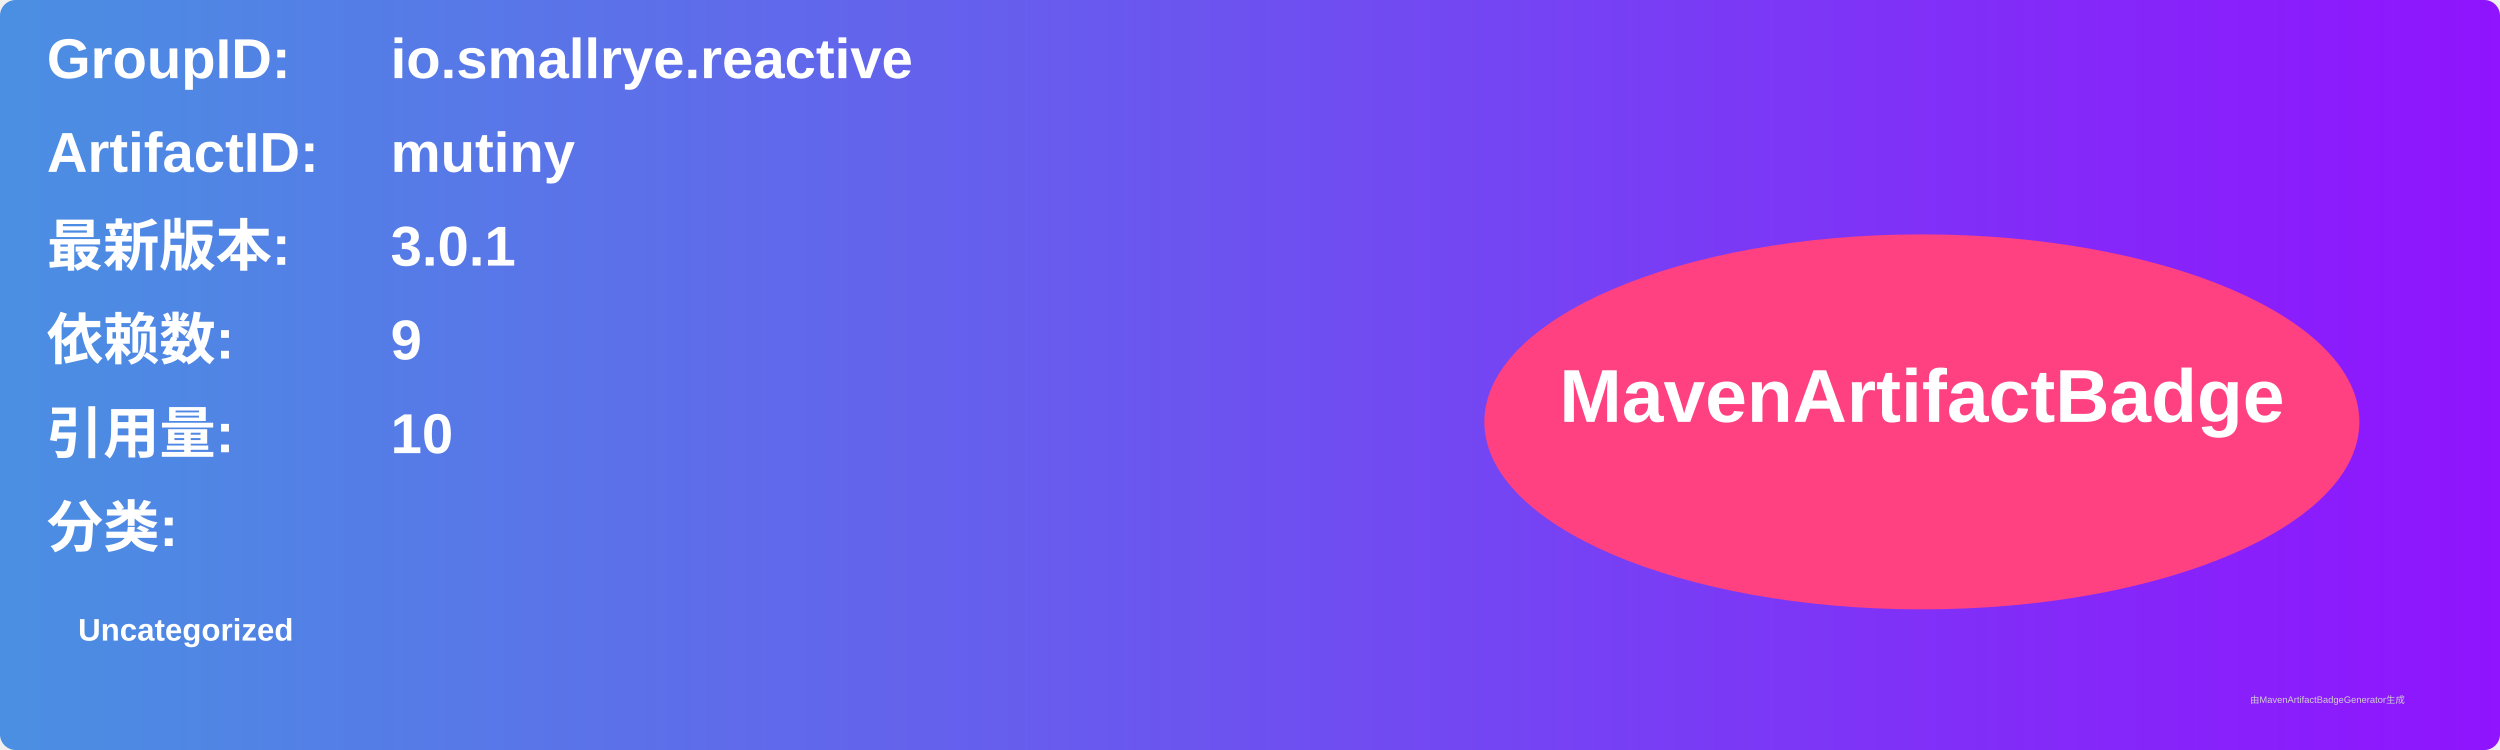
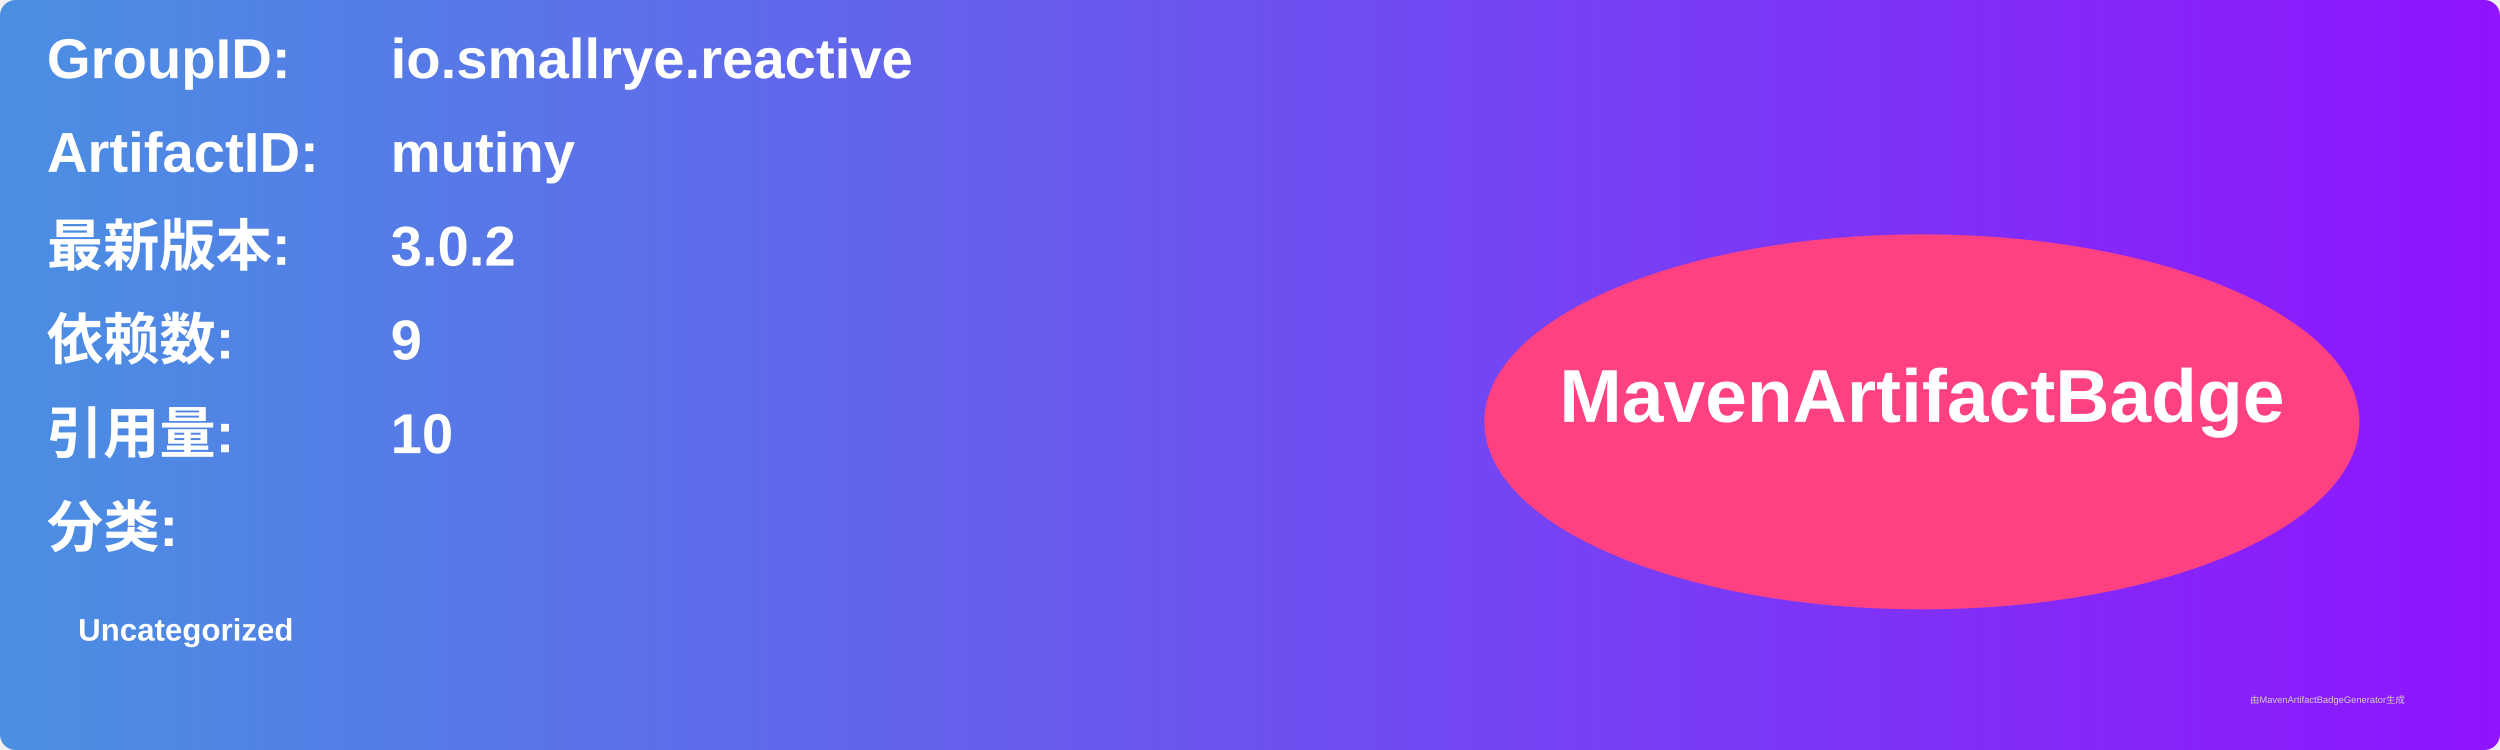
<svg xmlns="http://www.w3.org/2000/svg" width="800" height="240" viewBox="0 0 800 240">
  <linearGradient id="grad" x1="0%" y1="0%" x2="100%" y2="0%">
    <stop offset="0%" stop-color="#4a90e2" />
    <stop offset="100%" stop-color="#9013fe" />
  </linearGradient>
  <rect width="100%" height="100%" rx="5" ry="5" fill="url(#grad)" />
  <g transform="translate(15, 15)">
    <text x="0" y="10" font-family="Arial" font-size="18" fill="white" font-weight="bold" width="260">GroupID:</text>
    <text x="110" y="10" font-family="Arial" font-size="18" fill="white" font-weight="bold" width="460">io.smallrye.reactive</text>
    <text x="0" y="40" font-family="Arial" font-size="18" fill="white" font-weight="bold" width="260">ArtifactID:</text>
    <text x="110" y="40" font-family="Arial" font-size="18" fill="white" font-weight="bold" width="460">mutiny</text>
    <text x="0" y="70" font-family="Arial" font-size="18" fill="white" font-weight="bold">最新版本:</text>
    <text x="110" y="70" font-family="Arial" font-size="18" fill="white" font-weight="bold">
-       <tspan font-weight="bold">3.0.1</tspan>
+       <tspan font-weight="bold">3.0.2</tspan>
    </text>
    <text x="0" y="100" font-family="Arial" font-size="18" fill="white" font-weight="bold">依赖数: </text>
    <text x="110" y="100" font-family="Arial" font-size="18" fill="white">
      <tspan font-weight="bold">9</tspan>
    </text>
    <text x="0" y="130" font-family="Arial" font-size="18" fill="white" font-weight="bold">引用量: </text>
    <text x="110" y="130" font-family="Arial" font-size="18" fill="white">
      <tspan font-weight="bold">10</tspan>
    </text>
    <text x="0" y="160" font-family="Arial" font-size="18" fill="white" font-weight="bold">分类:</text>
    <text x="10" y="190" font-family="Arial" font-size="10" fill="white">
      <tspan font-weight="bold">Uncategorized</tspan>
    </text>
    <ellipse cx="600" cy="120" rx="140" ry="60" fill="#ff4081" />
    <text x="600" y="120" text-anchor="middle" font-family="Arial" font-size="24" fill="white" font-weight="bold">MavenArtifactBadge</text>
  </g>
  <text x="720" y="225" font-family="Arial" font-size="3" fill="#d0d0d0">由MavenArtifactBadgeGenerator生成</text>
</svg>
